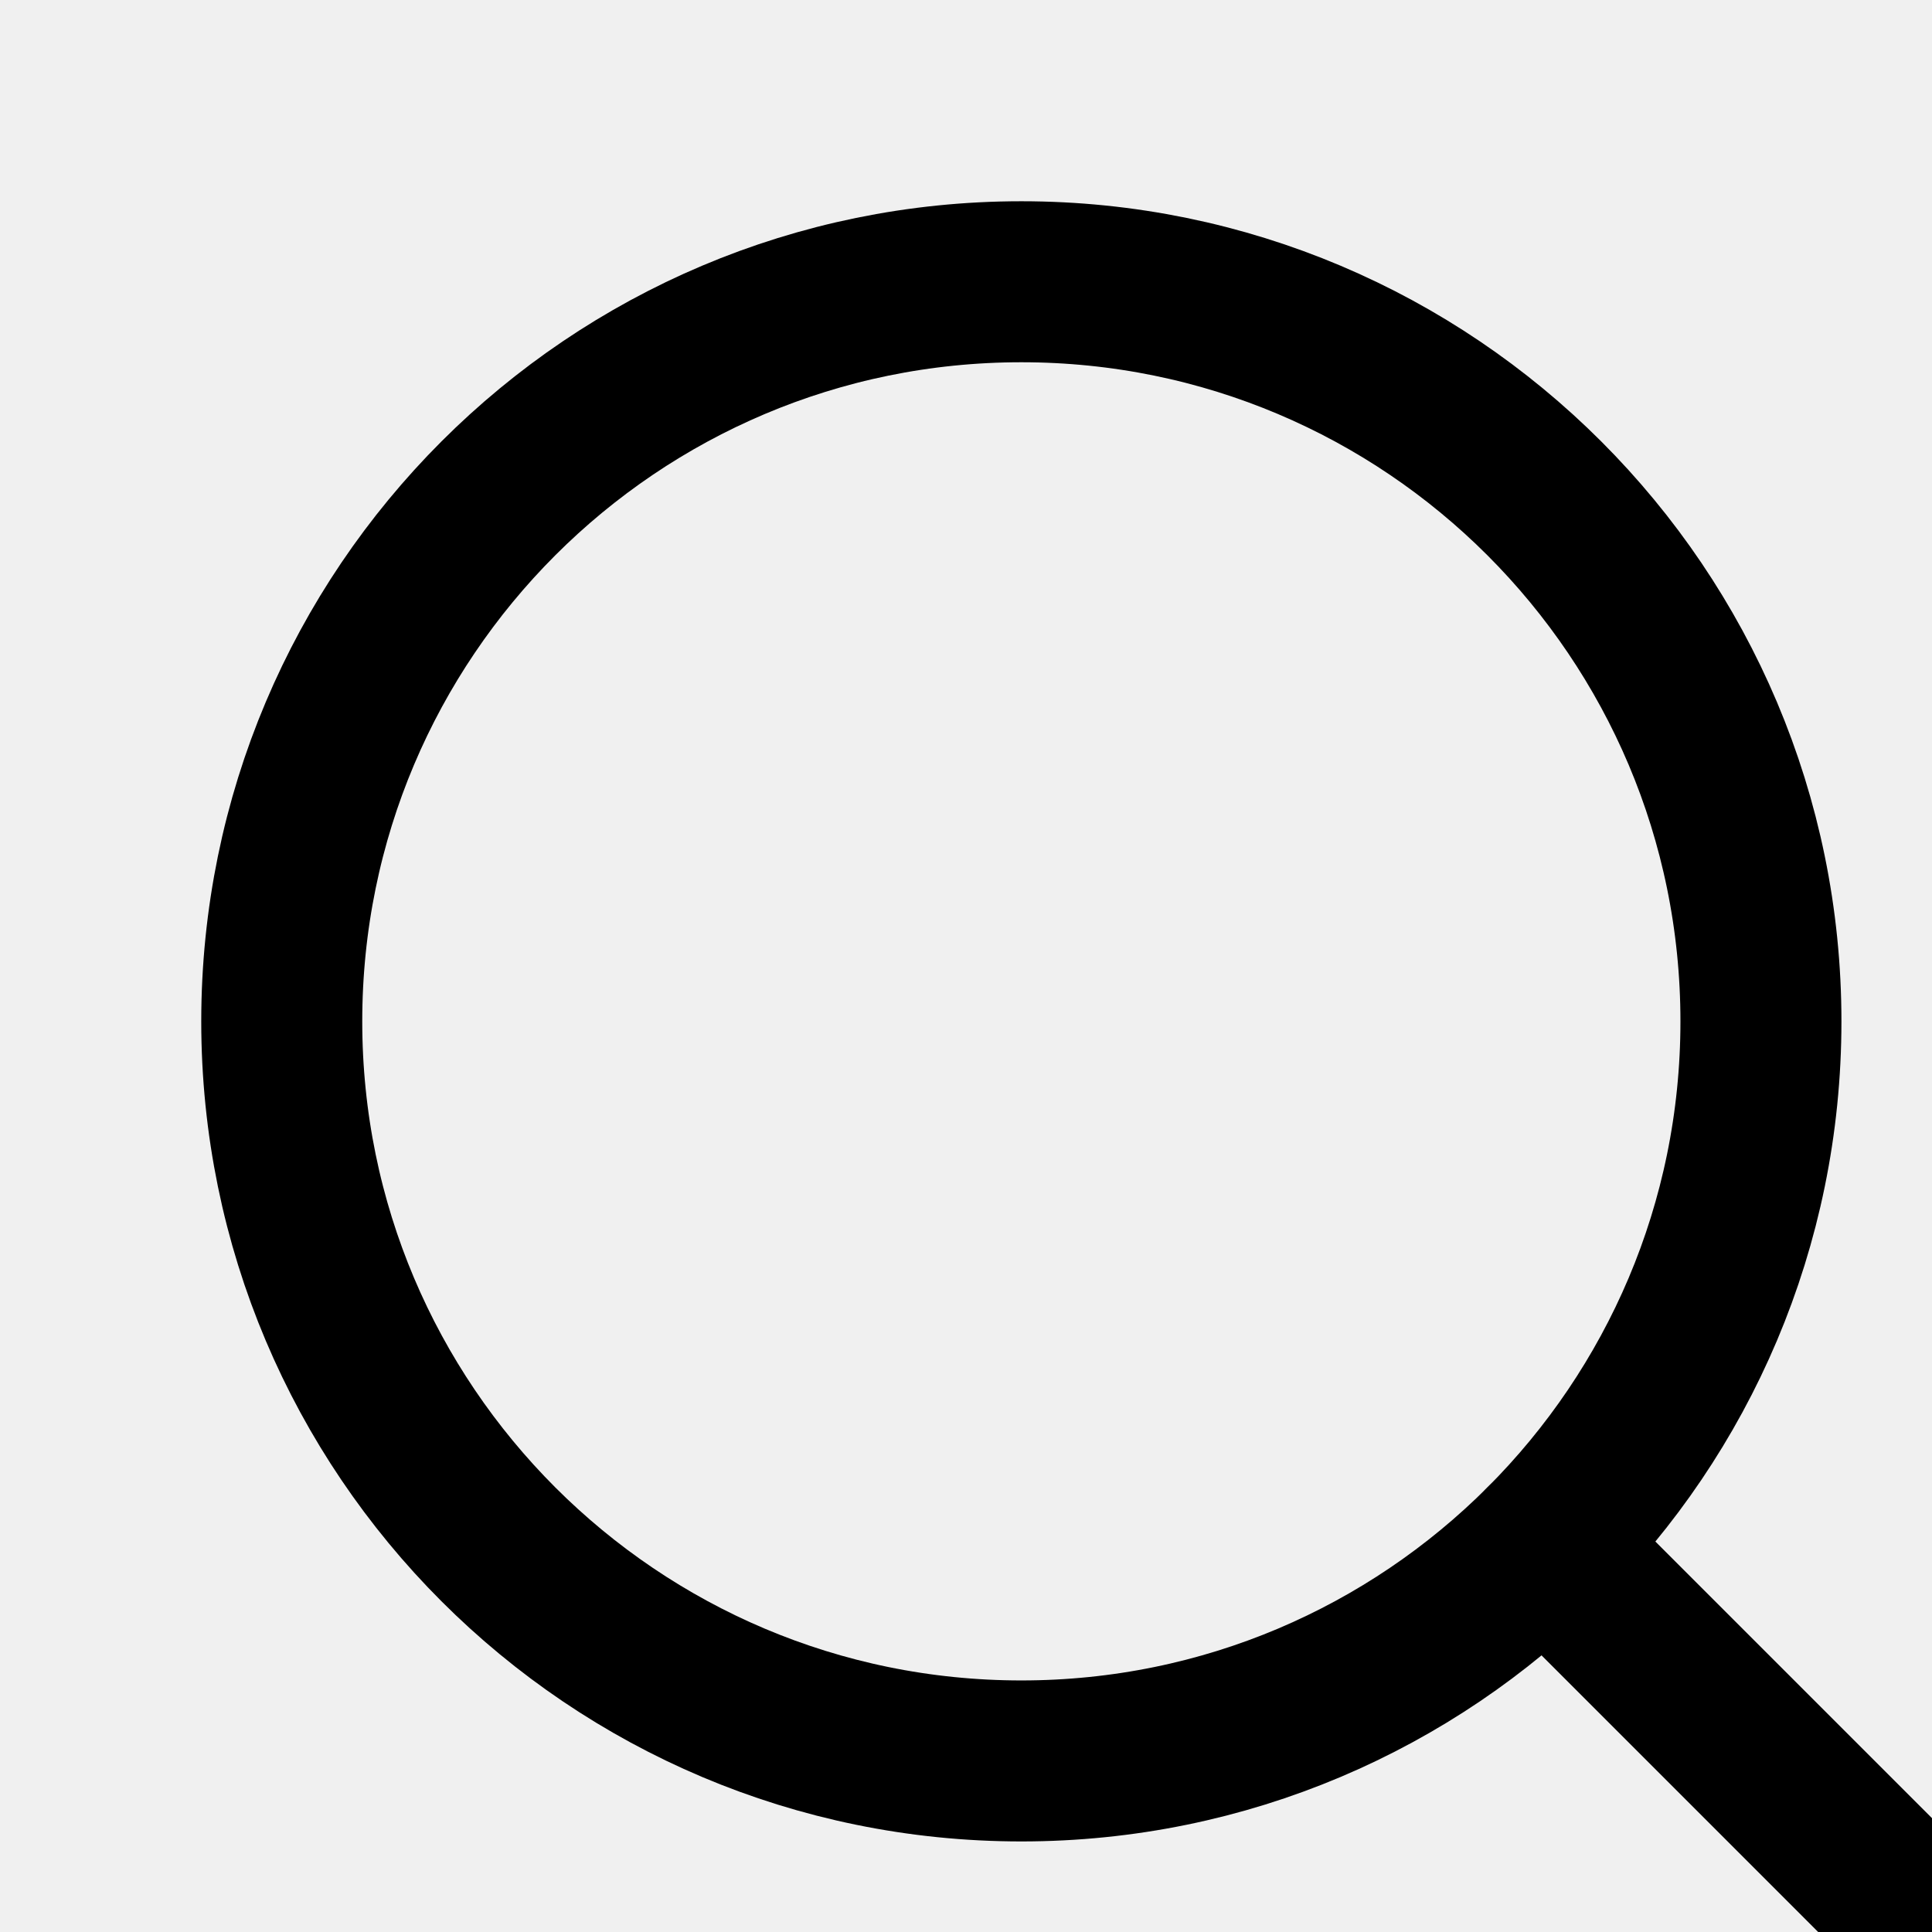
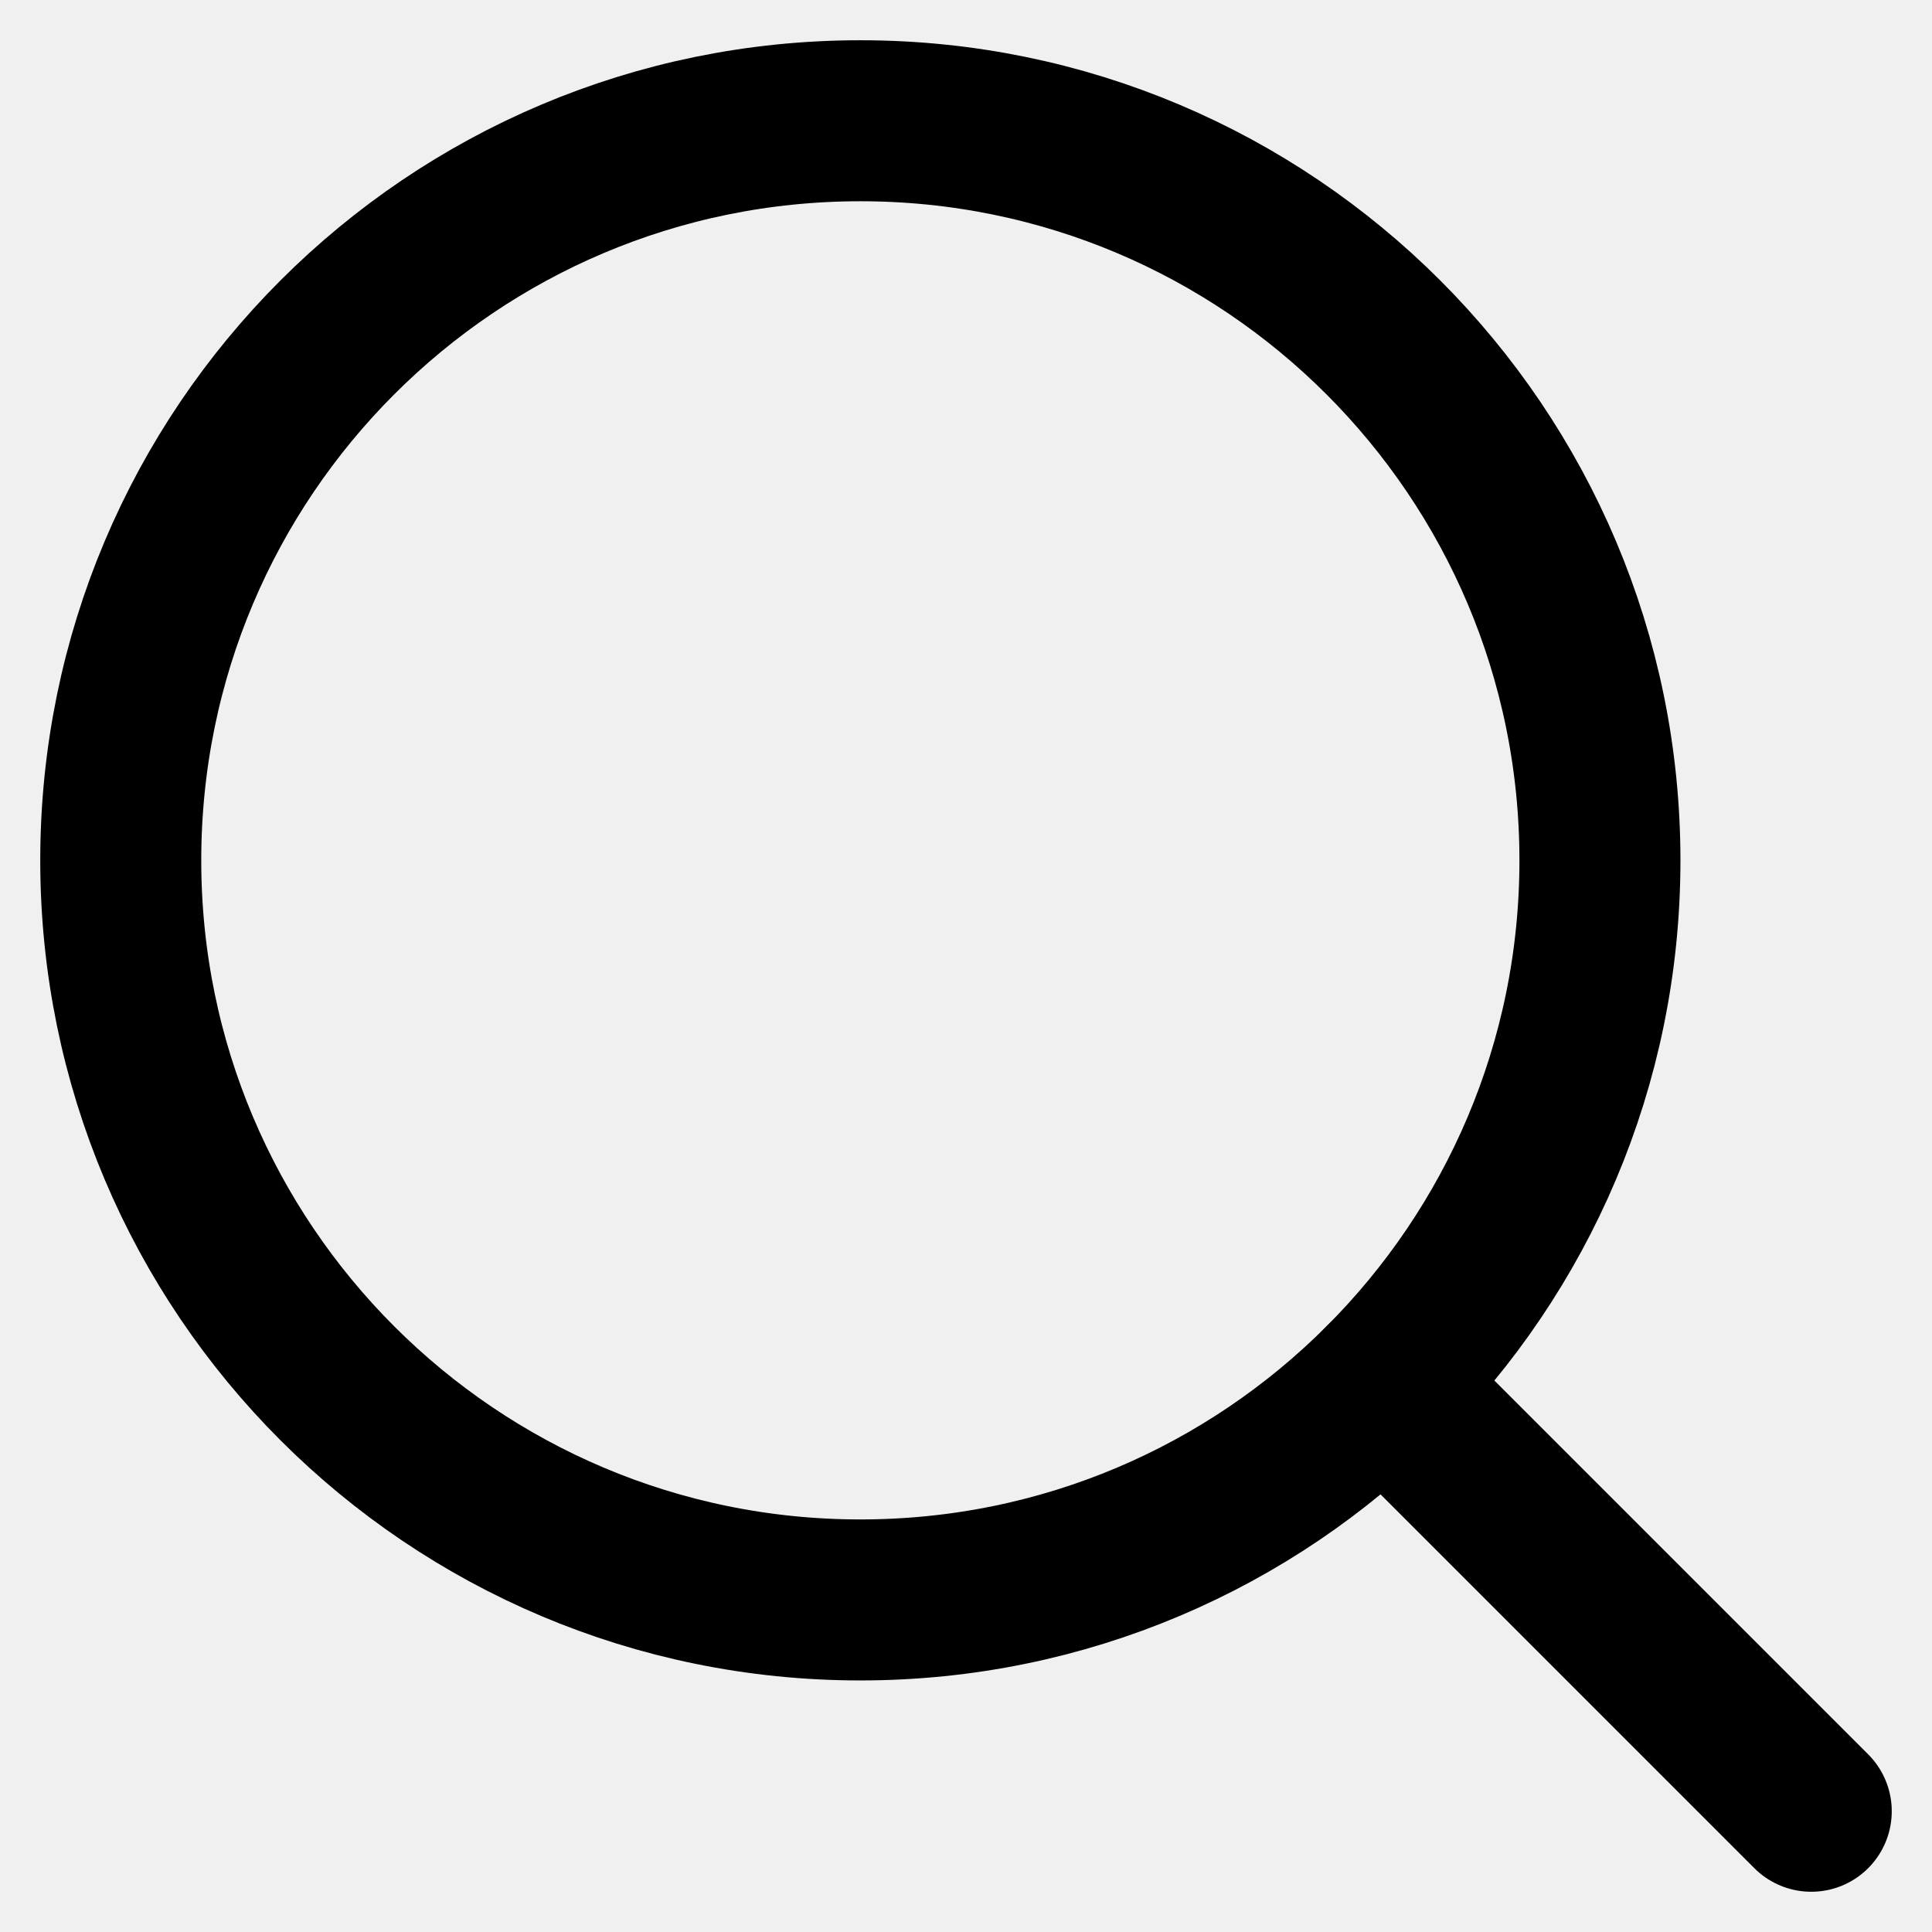
<svg xmlns="http://www.w3.org/2000/svg" width="24" height="24" viewBox="0 0 24 24" fill="none">
-   <g clip-path="url(#clip0_6_860)">
-     <path d="M12.688 21.875C17.762 21.875 21.875 17.762 21.875 12.688C21.875 7.613 17.762 3.5 12.688 3.5C7.613 3.5 3.5 7.613 3.5 12.688C3.5 17.762 7.613 21.875 12.688 21.875Z" stroke="black" stroke-width="2" stroke-linecap="round" stroke-linejoin="round" />
-     <path d="M19.184 19.184L24.5 24.5" stroke="black" stroke-width="2" stroke-linecap="round" stroke-linejoin="round" />
-   </g>
-   <defs>
-     <clipPath id="clip0_6_860">
-       <rect width="24" height="24" fill="white" />
-     </clipPath>
-   </defs>
+   <path d="M10.688 19.875C15.762 19.875 19.875 15.762 19.875 10.688C19.875 5.613 15.762 1.5 10.688 1.5C5.613 1.5 1.5 5.613 1.5 10.688C1.5 15.762 5.613 19.875 10.688 19.875Z" stroke="black" stroke-width="2" stroke-linecap="round" stroke-linejoin="round" />
+   <path d="M17.184 17.184L22.5 22.5" stroke="black" stroke-width="2" stroke-linecap="round" stroke-linejoin="round" />
</svg>
